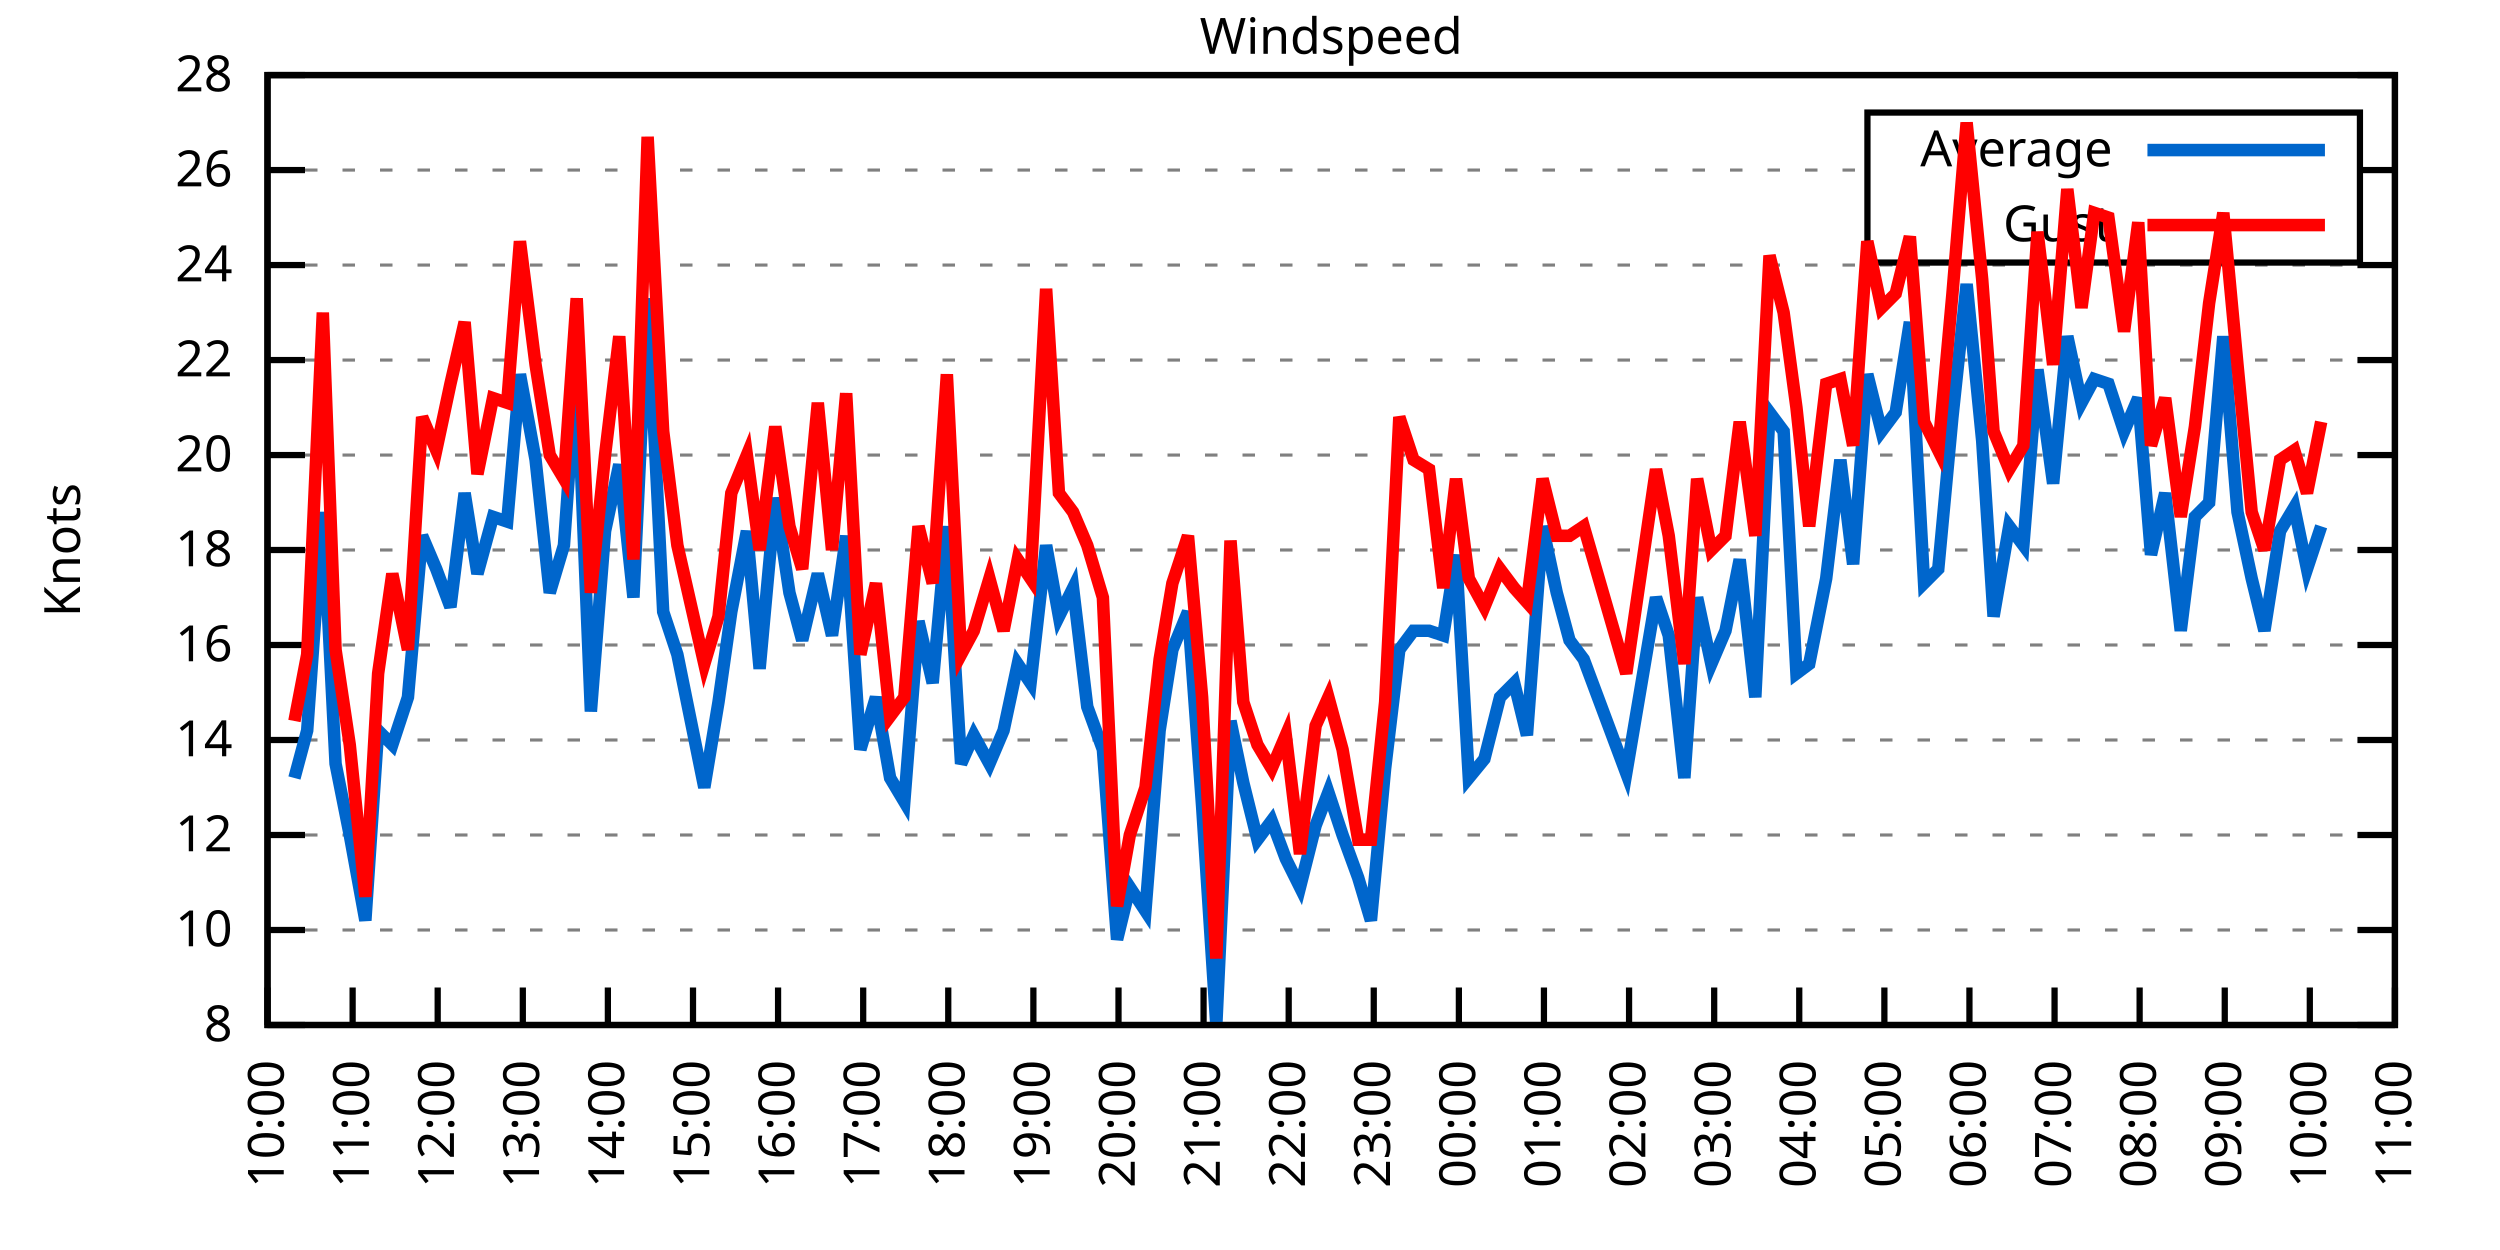
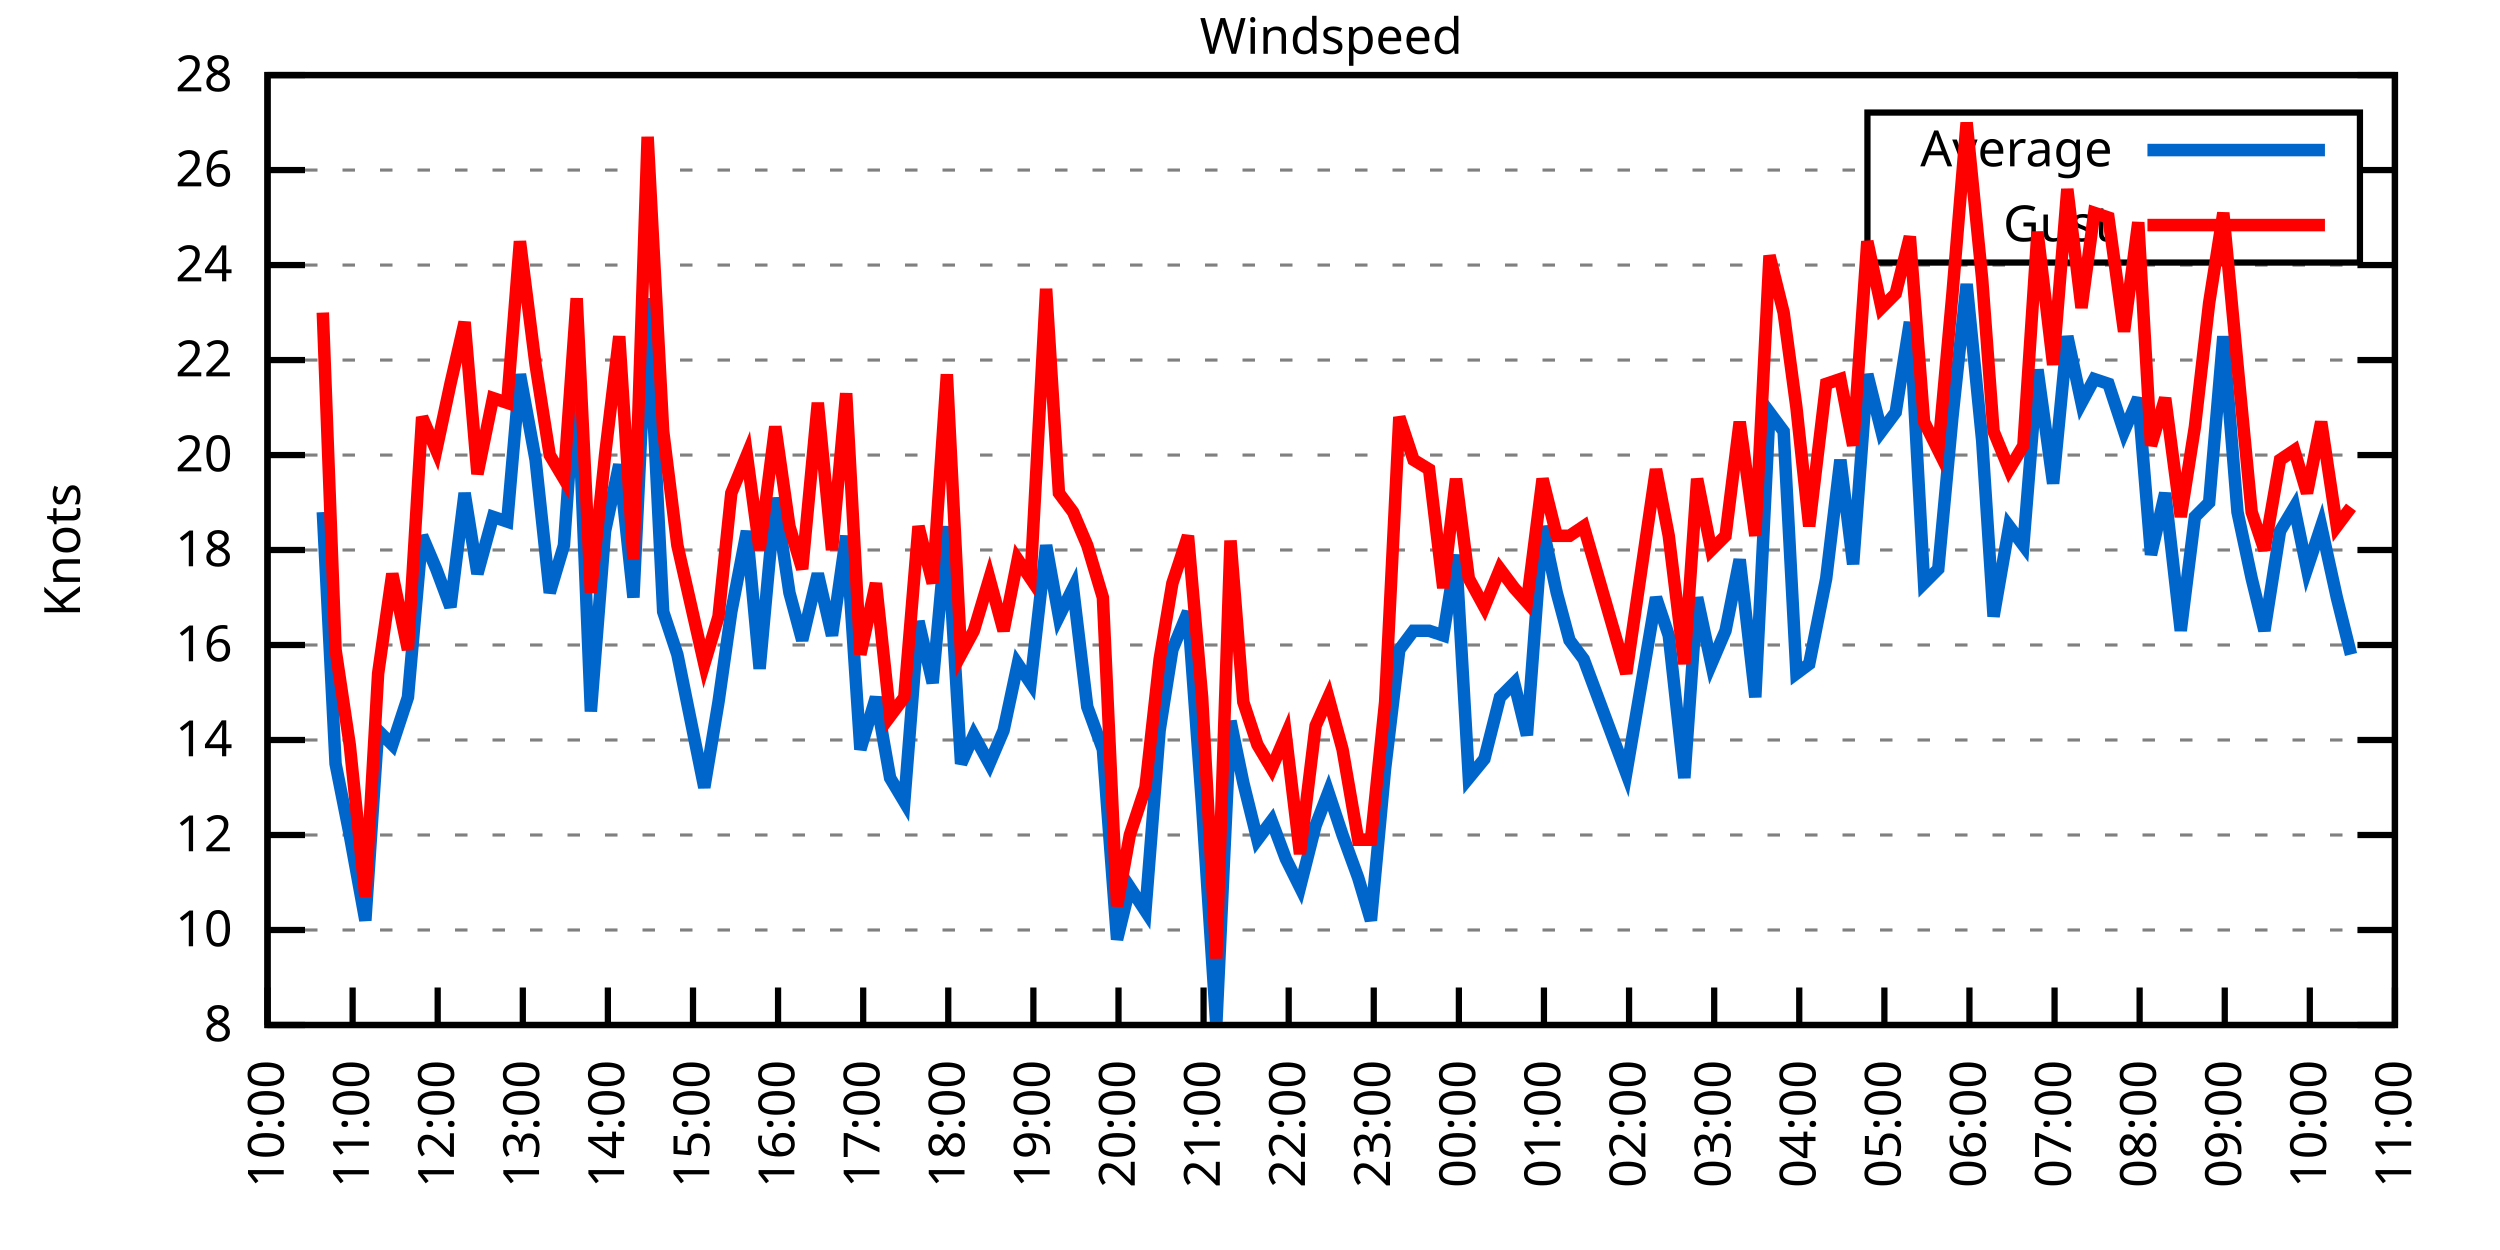
<svg xmlns="http://www.w3.org/2000/svg" xmlns:xlink="http://www.w3.org/1999/xlink" width="400" height="200" viewBox="0 0 400 200">
  <g id="gnuplot_canvas">
    <rect x="0" y="0" width="400" height="200" fill="none" />
    <defs>
      <circle id="gpDot" r="0.5" stroke-width="0.5" stroke="currentColor" />
      <path id="gpPt0" stroke-width="0.333" stroke="currentColor" d="M-1,0 h2 M0,-1 v2" />
      <path id="gpPt1" stroke-width="0.333" stroke="currentColor" d="M-1,-1 L1,1 M1,-1 L-1,1" />
      <path id="gpPt2" stroke-width="0.333" stroke="currentColor" d="M-1,0 L1,0 M0,-1 L0,1 M-1,-1 L1,1 M-1,1 L1,-1" />
      <rect id="gpPt3" stroke-width="0.333" stroke="currentColor" x="-1" y="-1" width="2" height="2" />
      <rect id="gpPt4" stroke-width="0.333" stroke="currentColor" fill="currentColor" x="-1" y="-1" width="2" height="2" />
      <circle id="gpPt5" stroke-width="0.333" stroke="currentColor" cx="0" cy="0" r="1" />
      <use xlink:href="#gpPt5" id="gpPt6" fill="currentColor" stroke="none" />
      <path id="gpPt7" stroke-width="0.333" stroke="currentColor" d="M0,-1.33 L-1.33,0.67 L1.33,0.67 z" />
      <use xlink:href="#gpPt7" id="gpPt8" fill="currentColor" stroke="none" />
      <use xlink:href="#gpPt7" id="gpPt9" stroke="currentColor" transform="rotate(180)" />
      <use xlink:href="#gpPt9" id="gpPt10" fill="currentColor" stroke="none" />
      <use xlink:href="#gpPt3" id="gpPt11" stroke="currentColor" transform="rotate(45)" />
      <use xlink:href="#gpPt11" id="gpPt12" fill="currentColor" stroke="none" />
      <path id="gpPt13" stroke-width="0.333" stroke="currentColor" d="M0,1.330 L1.265,0.411 L0.782,-1.067 L-0.782,-1.076 L-1.265,0.411 z" />
      <use xlink:href="#gpPt13" id="gpPt14" fill="currentColor" stroke="none" />
      <filter id="textbox" filterUnits="objectBoundingBox" x="0" y="0" height="1" width="1">
        <feFlood flood-color="white" flood-opacity="1" result="bgnd" />
        <feComposite in="SourceGraphic" in2="bgnd" operator="atop" />
      </filter>
      <filter id="greybox" filterUnits="objectBoundingBox" x="0" y="0" height="1" width="1">
        <feFlood flood-color="lightgrey" flood-opacity="1" result="grey" />
        <feComposite in="SourceGraphic" in2="grey" operator="atop" />
      </filter>
    </defs>
    <g fill="none" color="white" stroke="currentColor" stroke-width="1.00" stroke-linecap="butt" stroke-linejoin="miter">
</g>
    <g fill="none" color="black" stroke="currentColor" stroke-width="1.00" stroke-linecap="butt" stroke-linejoin="miter">
      <g stroke="none" shape-rendering="crispEdges">
        <polygon fill="rgb(255, 255, 255)" points="42.80,164.00 383.18,164.00 383.18,12.02 42.80,12.02 " />
      </g>
    </g>
    <g fill="none" color="black" stroke="currentColor" stroke-width="1.00" stroke-linecap="butt" stroke-linejoin="miter">
</g>
    <g fill="none" color="black" stroke="black" stroke-width="0.50" stroke-linecap="butt" stroke-linejoin="miter">
</g>
    <g fill="none" color="gray" stroke="currentColor" stroke-width="0.50" stroke-linecap="butt" stroke-linejoin="miter">
      <path stroke="gray" stroke-dasharray="2,4" class="gridline" d="M42.80,164.00 L383.19,164.00  " />
    </g>
    <g fill="none" color="gray" stroke="gray" stroke-width="1.00" stroke-linecap="butt" stroke-linejoin="miter">
</g>
    <g fill="none" color="black" stroke="currentColor" stroke-width="1.00" stroke-linecap="butt" stroke-linejoin="miter">
      <path stroke="black" d="M42.80,164.00 L48.80,164.00 M383.19,164.00 L377.19,164.00  " />
      <g transform="translate(37.20,166.60)" stroke="none" fill="black" font-family="Sans" font-size="8.00" text-anchor="end">
        <text>
          <tspan font-family="Sans"> 8</tspan>
        </text>
      </g>
    </g>
    <g fill="none" color="black" stroke="currentColor" stroke-width="1.00" stroke-linecap="butt" stroke-linejoin="miter">
</g>
    <g fill="none" color="black" stroke="black" stroke-width="0.50" stroke-linecap="butt" stroke-linejoin="miter">
</g>
    <g fill="none" color="gray" stroke="currentColor" stroke-width="0.50" stroke-linecap="butt" stroke-linejoin="miter">
      <path stroke="gray" stroke-dasharray="2,4" class="gridline" d="M42.80,148.80 L383.19,148.80  " />
    </g>
    <g fill="none" color="gray" stroke="gray" stroke-width="1.00" stroke-linecap="butt" stroke-linejoin="miter">
</g>
    <g fill="none" color="black" stroke="currentColor" stroke-width="1.00" stroke-linecap="butt" stroke-linejoin="miter">
      <path stroke="black" d="M42.80,148.80 L48.80,148.80 M383.19,148.80 L377.19,148.80  " />
      <g transform="translate(37.20,151.40)" stroke="none" fill="black" font-family="Sans" font-size="8.00" text-anchor="end">
        <text>
          <tspan font-family="Sans"> 10</tspan>
        </text>
      </g>
    </g>
    <g fill="none" color="black" stroke="currentColor" stroke-width="1.00" stroke-linecap="butt" stroke-linejoin="miter">
</g>
    <g fill="none" color="black" stroke="black" stroke-width="0.50" stroke-linecap="butt" stroke-linejoin="miter">
</g>
    <g fill="none" color="gray" stroke="currentColor" stroke-width="0.50" stroke-linecap="butt" stroke-linejoin="miter">
      <path stroke="gray" stroke-dasharray="2,4" class="gridline" d="M42.80,133.60 L383.19,133.60  " />
    </g>
    <g fill="none" color="gray" stroke="gray" stroke-width="1.00" stroke-linecap="butt" stroke-linejoin="miter">
</g>
    <g fill="none" color="black" stroke="currentColor" stroke-width="1.00" stroke-linecap="butt" stroke-linejoin="miter">
      <path stroke="black" d="M42.80,133.60 L48.80,133.60 M383.19,133.60 L377.19,133.60  " />
      <g transform="translate(37.20,136.20)" stroke="none" fill="black" font-family="Sans" font-size="8.00" text-anchor="end">
        <text>
          <tspan font-family="Sans"> 12</tspan>
        </text>
      </g>
    </g>
    <g fill="none" color="black" stroke="currentColor" stroke-width="1.00" stroke-linecap="butt" stroke-linejoin="miter">
</g>
    <g fill="none" color="black" stroke="black" stroke-width="0.50" stroke-linecap="butt" stroke-linejoin="miter">
</g>
    <g fill="none" color="gray" stroke="currentColor" stroke-width="0.50" stroke-linecap="butt" stroke-linejoin="miter">
      <path stroke="gray" stroke-dasharray="2,4" class="gridline" d="M42.80,118.40 L383.19,118.40  " />
    </g>
    <g fill="none" color="gray" stroke="gray" stroke-width="1.00" stroke-linecap="butt" stroke-linejoin="miter">
</g>
    <g fill="none" color="black" stroke="currentColor" stroke-width="1.00" stroke-linecap="butt" stroke-linejoin="miter">
      <path stroke="black" d="M42.80,118.40 L48.80,118.40 M383.19,118.40 L377.19,118.40  " />
      <g transform="translate(37.20,121.00)" stroke="none" fill="black" font-family="Sans" font-size="8.00" text-anchor="end">
        <text>
          <tspan font-family="Sans"> 14</tspan>
        </text>
      </g>
    </g>
    <g fill="none" color="black" stroke="currentColor" stroke-width="1.00" stroke-linecap="butt" stroke-linejoin="miter">
</g>
    <g fill="none" color="black" stroke="black" stroke-width="0.50" stroke-linecap="butt" stroke-linejoin="miter">
</g>
    <g fill="none" color="gray" stroke="currentColor" stroke-width="0.50" stroke-linecap="butt" stroke-linejoin="miter">
      <path stroke="gray" stroke-dasharray="2,4" class="gridline" d="M42.80,103.20 L383.19,103.20  " />
    </g>
    <g fill="none" color="gray" stroke="gray" stroke-width="1.00" stroke-linecap="butt" stroke-linejoin="miter">
</g>
    <g fill="none" color="black" stroke="currentColor" stroke-width="1.00" stroke-linecap="butt" stroke-linejoin="miter">
      <path stroke="black" d="M42.80,103.20 L48.80,103.20 M383.19,103.20 L377.19,103.20  " />
      <g transform="translate(37.20,105.80)" stroke="none" fill="black" font-family="Sans" font-size="8.00" text-anchor="end">
        <text>
          <tspan font-family="Sans"> 16</tspan>
        </text>
      </g>
    </g>
    <g fill="none" color="black" stroke="currentColor" stroke-width="1.00" stroke-linecap="butt" stroke-linejoin="miter">
</g>
    <g fill="none" color="black" stroke="black" stroke-width="0.50" stroke-linecap="butt" stroke-linejoin="miter">
</g>
    <g fill="none" color="gray" stroke="currentColor" stroke-width="0.50" stroke-linecap="butt" stroke-linejoin="miter">
      <path stroke="gray" stroke-dasharray="2,4" class="gridline" d="M42.80,88.00 L383.19,88.00  " />
    </g>
    <g fill="none" color="gray" stroke="gray" stroke-width="1.00" stroke-linecap="butt" stroke-linejoin="miter">
</g>
    <g fill="none" color="black" stroke="currentColor" stroke-width="1.00" stroke-linecap="butt" stroke-linejoin="miter">
      <path stroke="black" d="M42.80,88.00 L48.80,88.00 M383.19,88.00 L377.19,88.00  " />
      <g transform="translate(37.20,90.60)" stroke="none" fill="black" font-family="Sans" font-size="8.00" text-anchor="end">
        <text>
          <tspan font-family="Sans"> 18</tspan>
        </text>
      </g>
    </g>
    <g fill="none" color="black" stroke="currentColor" stroke-width="1.00" stroke-linecap="butt" stroke-linejoin="miter">
</g>
    <g fill="none" color="black" stroke="black" stroke-width="0.50" stroke-linecap="butt" stroke-linejoin="miter">
</g>
    <g fill="none" color="gray" stroke="currentColor" stroke-width="0.50" stroke-linecap="butt" stroke-linejoin="miter">
      <path stroke="gray" stroke-dasharray="2,4" class="gridline" d="M42.80,72.81 L383.19,72.81  " />
    </g>
    <g fill="none" color="gray" stroke="gray" stroke-width="1.00" stroke-linecap="butt" stroke-linejoin="miter">
</g>
    <g fill="none" color="black" stroke="currentColor" stroke-width="1.00" stroke-linecap="butt" stroke-linejoin="miter">
      <path stroke="black" d="M42.80,72.81 L48.80,72.81 M383.19,72.81 L377.19,72.81  " />
      <g transform="translate(37.20,75.41)" stroke="none" fill="black" font-family="Sans" font-size="8.00" text-anchor="end">
        <text>
          <tspan font-family="Sans"> 20</tspan>
        </text>
      </g>
    </g>
    <g fill="none" color="black" stroke="currentColor" stroke-width="1.00" stroke-linecap="butt" stroke-linejoin="miter">
</g>
    <g fill="none" color="black" stroke="black" stroke-width="0.50" stroke-linecap="butt" stroke-linejoin="miter">
</g>
    <g fill="none" color="gray" stroke="currentColor" stroke-width="0.50" stroke-linecap="butt" stroke-linejoin="miter">
      <path stroke="gray" stroke-dasharray="2,4" class="gridline" d="M42.80,57.61 L383.19,57.61  " />
    </g>
    <g fill="none" color="gray" stroke="gray" stroke-width="1.00" stroke-linecap="butt" stroke-linejoin="miter">
</g>
    <g fill="none" color="black" stroke="currentColor" stroke-width="1.00" stroke-linecap="butt" stroke-linejoin="miter">
      <path stroke="black" d="M42.80,57.61 L48.80,57.61 M383.19,57.61 L377.19,57.61  " />
      <g transform="translate(37.20,60.21)" stroke="none" fill="black" font-family="Sans" font-size="8.00" text-anchor="end">
        <text>
          <tspan font-family="Sans"> 22</tspan>
        </text>
      </g>
    </g>
    <g fill="none" color="black" stroke="currentColor" stroke-width="1.00" stroke-linecap="butt" stroke-linejoin="miter">
</g>
    <g fill="none" color="black" stroke="black" stroke-width="0.50" stroke-linecap="butt" stroke-linejoin="miter">
</g>
    <g fill="none" color="gray" stroke="currentColor" stroke-width="0.50" stroke-linecap="butt" stroke-linejoin="miter">
      <path stroke="gray" stroke-dasharray="2,4" class="gridline" d="M42.80,42.41 L383.19,42.41  " />
    </g>
    <g fill="none" color="gray" stroke="gray" stroke-width="1.00" stroke-linecap="butt" stroke-linejoin="miter">
</g>
    <g fill="none" color="black" stroke="currentColor" stroke-width="1.00" stroke-linecap="butt" stroke-linejoin="miter">
      <path stroke="black" d="M42.80,42.41 L48.80,42.41 M383.19,42.41 L377.19,42.41  " />
      <g transform="translate(37.20,45.01)" stroke="none" fill="black" font-family="Sans" font-size="8.00" text-anchor="end">
        <text>
          <tspan font-family="Sans"> 24</tspan>
        </text>
      </g>
    </g>
    <g fill="none" color="black" stroke="currentColor" stroke-width="1.00" stroke-linecap="butt" stroke-linejoin="miter">
</g>
    <g fill="none" color="black" stroke="black" stroke-width="0.50" stroke-linecap="butt" stroke-linejoin="miter">
</g>
    <g fill="none" color="gray" stroke="currentColor" stroke-width="0.50" stroke-linecap="butt" stroke-linejoin="miter">
      <path stroke="gray" stroke-dasharray="2,4" class="gridline" d="M42.80,27.21 L298.79,27.21 M377.59,27.21 L383.19,27.21  " />
    </g>
    <g fill="none" color="gray" stroke="gray" stroke-width="1.00" stroke-linecap="butt" stroke-linejoin="miter">
</g>
    <g fill="none" color="black" stroke="currentColor" stroke-width="1.00" stroke-linecap="butt" stroke-linejoin="miter">
      <path stroke="black" d="M42.80,27.21 L48.80,27.21 M383.19,27.21 L377.19,27.21  " />
      <g transform="translate(37.20,29.81)" stroke="none" fill="black" font-family="Sans" font-size="8.00" text-anchor="end">
        <text>
          <tspan font-family="Sans"> 26</tspan>
        </text>
      </g>
    </g>
    <g fill="none" color="black" stroke="currentColor" stroke-width="1.00" stroke-linecap="butt" stroke-linejoin="miter">
</g>
    <g fill="none" color="black" stroke="black" stroke-width="0.50" stroke-linecap="butt" stroke-linejoin="miter">
</g>
    <g fill="none" color="gray" stroke="currentColor" stroke-width="0.50" stroke-linecap="butt" stroke-linejoin="miter">
      <path stroke="gray" stroke-dasharray="2,4" class="gridline" d="M42.80,12.01 L383.19,12.01  " />
    </g>
    <g fill="none" color="gray" stroke="gray" stroke-width="1.00" stroke-linecap="butt" stroke-linejoin="miter">
</g>
    <g fill="none" color="black" stroke="currentColor" stroke-width="1.00" stroke-linecap="butt" stroke-linejoin="miter">
      <path stroke="black" d="M42.80,12.01 L48.80,12.01 M383.19,12.01 L377.19,12.01  " />
      <g transform="translate(37.20,14.61)" stroke="none" fill="black" font-family="Sans" font-size="8.00" text-anchor="end">
        <text>
          <tspan font-family="Sans"> 28</tspan>
        </text>
      </g>
    </g>
    <g fill="none" color="black" stroke="currentColor" stroke-width="1.00" stroke-linecap="butt" stroke-linejoin="miter">
      <path stroke="black" d="M42.80,164.00 L42.80,158.00  " />
      <g transform="translate(45.40,169.60) rotate(270.00)" stroke="none" fill="black" font-family="Sans" font-size="8.00" text-anchor="end">
        <text>
          <tspan font-family="Sans">10:00</tspan>
        </text>
      </g>
    </g>
    <g fill="none" color="black" stroke="currentColor" stroke-width="1.00" stroke-linecap="butt" stroke-linejoin="miter">
      <path stroke="black" d="M56.42,164.00 L56.42,158.00  " />
      <g transform="translate(59.02,169.60) rotate(270.00)" stroke="none" fill="black" font-family="Sans" font-size="8.00" text-anchor="end">
        <text>
          <tspan font-family="Sans">11:00</tspan>
        </text>
      </g>
    </g>
    <g fill="none" color="black" stroke="currentColor" stroke-width="1.00" stroke-linecap="butt" stroke-linejoin="miter">
      <path stroke="black" d="M70.03,164.00 L70.03,158.00  " />
      <g transform="translate(72.63,169.60) rotate(270.00)" stroke="none" fill="black" font-family="Sans" font-size="8.00" text-anchor="end">
        <text>
          <tspan font-family="Sans">12:00</tspan>
        </text>
      </g>
    </g>
    <g fill="none" color="black" stroke="currentColor" stroke-width="1.00" stroke-linecap="butt" stroke-linejoin="miter">
      <path stroke="black" d="M83.65,164.00 L83.65,158.00  " />
      <g transform="translate(86.25,169.60) rotate(270.00)" stroke="none" fill="black" font-family="Sans" font-size="8.00" text-anchor="end">
        <text>
          <tspan font-family="Sans">13:00</tspan>
        </text>
      </g>
    </g>
    <g fill="none" color="black" stroke="currentColor" stroke-width="1.00" stroke-linecap="butt" stroke-linejoin="miter">
      <path stroke="black" d="M97.26,164.00 L97.26,158.00  " />
      <g transform="translate(99.86,169.60) rotate(270.00)" stroke="none" fill="black" font-family="Sans" font-size="8.00" text-anchor="end">
        <text>
          <tspan font-family="Sans">14:00</tspan>
        </text>
      </g>
    </g>
    <g fill="none" color="black" stroke="currentColor" stroke-width="1.00" stroke-linecap="butt" stroke-linejoin="miter">
      <path stroke="black" d="M110.88,164.00 L110.88,158.00  " />
      <g transform="translate(113.48,169.60) rotate(270.00)" stroke="none" fill="black" font-family="Sans" font-size="8.00" text-anchor="end">
        <text>
          <tspan font-family="Sans">15:00</tspan>
        </text>
      </g>
    </g>
    <g fill="none" color="black" stroke="currentColor" stroke-width="1.00" stroke-linecap="butt" stroke-linejoin="miter">
      <path stroke="black" d="M124.49,164.00 L124.49,158.00  " />
      <g transform="translate(127.09,169.60) rotate(270.00)" stroke="none" fill="black" font-family="Sans" font-size="8.00" text-anchor="end">
        <text>
          <tspan font-family="Sans">16:00</tspan>
        </text>
      </g>
    </g>
    <g fill="none" color="black" stroke="currentColor" stroke-width="1.00" stroke-linecap="butt" stroke-linejoin="miter">
      <path stroke="black" d="M138.11,164.00 L138.11,158.00  " />
      <g transform="translate(140.71,169.60) rotate(270.00)" stroke="none" fill="black" font-family="Sans" font-size="8.00" text-anchor="end">
        <text>
          <tspan font-family="Sans">17:00</tspan>
        </text>
      </g>
    </g>
    <g fill="none" color="black" stroke="currentColor" stroke-width="1.00" stroke-linecap="butt" stroke-linejoin="miter">
      <path stroke="black" d="M151.72,164.00 L151.72,158.00  " />
      <g transform="translate(154.32,169.60) rotate(270.00)" stroke="none" fill="black" font-family="Sans" font-size="8.00" text-anchor="end">
        <text>
          <tspan font-family="Sans">18:00</tspan>
        </text>
      </g>
    </g>
    <g fill="none" color="black" stroke="currentColor" stroke-width="1.00" stroke-linecap="butt" stroke-linejoin="miter">
      <path stroke="black" d="M165.34,164.00 L165.34,158.00  " />
      <g transform="translate(167.94,169.60) rotate(270.00)" stroke="none" fill="black" font-family="Sans" font-size="8.00" text-anchor="end">
        <text>
          <tspan font-family="Sans">19:00</tspan>
        </text>
      </g>
    </g>
    <g fill="none" color="black" stroke="currentColor" stroke-width="1.00" stroke-linecap="butt" stroke-linejoin="miter">
      <path stroke="black" d="M178.96,164.00 L178.96,158.00  " />
      <g transform="translate(181.56,169.60) rotate(270.00)" stroke="none" fill="black" font-family="Sans" font-size="8.00" text-anchor="end">
        <text>
          <tspan font-family="Sans">20:00</tspan>
        </text>
      </g>
    </g>
    <g fill="none" color="black" stroke="currentColor" stroke-width="1.00" stroke-linecap="butt" stroke-linejoin="miter">
      <path stroke="black" d="M192.57,164.00 L192.57,158.00  " />
      <g transform="translate(195.17,169.60) rotate(270.00)" stroke="none" fill="black" font-family="Sans" font-size="8.00" text-anchor="end">
        <text>
          <tspan font-family="Sans">21:00</tspan>
        </text>
      </g>
    </g>
    <g fill="none" color="black" stroke="currentColor" stroke-width="1.00" stroke-linecap="butt" stroke-linejoin="miter">
      <path stroke="black" d="M206.19,164.00 L206.19,158.00  " />
      <g transform="translate(208.79,169.60) rotate(270.00)" stroke="none" fill="black" font-family="Sans" font-size="8.00" text-anchor="end">
        <text>
          <tspan font-family="Sans">22:00</tspan>
        </text>
      </g>
    </g>
    <g fill="none" color="black" stroke="currentColor" stroke-width="1.00" stroke-linecap="butt" stroke-linejoin="miter">
      <path stroke="black" d="M219.80,164.00 L219.80,158.00  " />
      <g transform="translate(222.40,169.60) rotate(270.00)" stroke="none" fill="black" font-family="Sans" font-size="8.00" text-anchor="end">
        <text>
          <tspan font-family="Sans">23:00</tspan>
        </text>
      </g>
    </g>
    <g fill="none" color="black" stroke="currentColor" stroke-width="1.00" stroke-linecap="butt" stroke-linejoin="miter">
      <path stroke="black" d="M233.42,164.00 L233.42,158.00  " />
      <g transform="translate(236.02,169.60) rotate(270.00)" stroke="none" fill="black" font-family="Sans" font-size="8.00" text-anchor="end">
        <text>
          <tspan font-family="Sans">00:00</tspan>
        </text>
      </g>
    </g>
    <g fill="none" color="black" stroke="currentColor" stroke-width="1.00" stroke-linecap="butt" stroke-linejoin="miter">
      <path stroke="black" d="M247.03,164.00 L247.03,158.00  " />
      <g transform="translate(249.63,169.60) rotate(270.00)" stroke="none" fill="black" font-family="Sans" font-size="8.00" text-anchor="end">
        <text>
          <tspan font-family="Sans">01:00</tspan>
        </text>
      </g>
    </g>
    <g fill="none" color="black" stroke="currentColor" stroke-width="1.00" stroke-linecap="butt" stroke-linejoin="miter">
      <path stroke="black" d="M260.65,164.00 L260.65,158.00  " />
      <g transform="translate(263.25,169.60) rotate(270.00)" stroke="none" fill="black" font-family="Sans" font-size="8.00" text-anchor="end">
        <text>
          <tspan font-family="Sans">02:00</tspan>
        </text>
      </g>
    </g>
    <g fill="none" color="black" stroke="currentColor" stroke-width="1.00" stroke-linecap="butt" stroke-linejoin="miter">
      <path stroke="black" d="M274.27,164.00 L274.27,158.00  " />
      <g transform="translate(276.87,169.60) rotate(270.00)" stroke="none" fill="black" font-family="Sans" font-size="8.00" text-anchor="end">
        <text>
          <tspan font-family="Sans">03:00</tspan>
        </text>
      </g>
    </g>
    <g fill="none" color="black" stroke="currentColor" stroke-width="1.00" stroke-linecap="butt" stroke-linejoin="miter">
      <path stroke="black" d="M287.88,164.00 L287.88,158.00  " />
      <g transform="translate(290.48,169.60) rotate(270.00)" stroke="none" fill="black" font-family="Sans" font-size="8.00" text-anchor="end">
        <text>
          <tspan font-family="Sans">04:00</tspan>
        </text>
      </g>
    </g>
    <g fill="none" color="black" stroke="currentColor" stroke-width="1.00" stroke-linecap="butt" stroke-linejoin="miter">
      <path stroke="black" d="M301.50,164.00 L301.50,158.00  " />
      <g transform="translate(304.10,169.60) rotate(270.00)" stroke="none" fill="black" font-family="Sans" font-size="8.00" text-anchor="end">
        <text>
          <tspan font-family="Sans">05:00</tspan>
        </text>
      </g>
    </g>
    <g fill="none" color="black" stroke="currentColor" stroke-width="1.00" stroke-linecap="butt" stroke-linejoin="miter">
      <path stroke="black" d="M315.11,164.00 L315.11,158.00  " />
      <g transform="translate(317.71,169.60) rotate(270.00)" stroke="none" fill="black" font-family="Sans" font-size="8.00" text-anchor="end">
        <text>
          <tspan font-family="Sans">06:00</tspan>
        </text>
      </g>
    </g>
    <g fill="none" color="black" stroke="currentColor" stroke-width="1.00" stroke-linecap="butt" stroke-linejoin="miter">
      <path stroke="black" d="M328.73,164.00 L328.73,158.00  " />
      <g transform="translate(331.33,169.60) rotate(270.00)" stroke="none" fill="black" font-family="Sans" font-size="8.00" text-anchor="end">
        <text>
          <tspan font-family="Sans">07:00</tspan>
        </text>
      </g>
    </g>
    <g fill="none" color="black" stroke="currentColor" stroke-width="1.00" stroke-linecap="butt" stroke-linejoin="miter">
      <path stroke="black" d="M342.34,164.00 L342.34,158.00  " />
      <g transform="translate(344.94,169.60) rotate(270.00)" stroke="none" fill="black" font-family="Sans" font-size="8.00" text-anchor="end">
        <text>
          <tspan font-family="Sans">08:00</tspan>
        </text>
      </g>
    </g>
    <g fill="none" color="black" stroke="currentColor" stroke-width="1.00" stroke-linecap="butt" stroke-linejoin="miter">
      <path stroke="black" d="M355.96,164.00 L355.96,158.00  " />
      <g transform="translate(358.56,169.60) rotate(270.00)" stroke="none" fill="black" font-family="Sans" font-size="8.00" text-anchor="end">
        <text>
          <tspan font-family="Sans">09:00</tspan>
        </text>
      </g>
    </g>
    <g fill="none" color="black" stroke="currentColor" stroke-width="1.00" stroke-linecap="butt" stroke-linejoin="miter">
      <path stroke="black" d="M369.57,164.00 L369.57,158.00  " />
      <g transform="translate(372.17,169.60) rotate(270.00)" stroke="none" fill="black" font-family="Sans" font-size="8.00" text-anchor="end">
        <text>
          <tspan font-family="Sans">10:00</tspan>
        </text>
      </g>
    </g>
    <g fill="none" color="black" stroke="currentColor" stroke-width="1.00" stroke-linecap="butt" stroke-linejoin="miter">
      <path stroke="black" d="M383.19,164.00 L383.19,158.00  " />
      <g transform="translate(385.79,169.60) rotate(270.00)" stroke="none" fill="black" font-family="Sans" font-size="8.00" text-anchor="end">
        <text>
          <tspan font-family="Sans">11:00</tspan>
        </text>
      </g>
    </g>
    <g fill="none" color="black" stroke="currentColor" stroke-width="1.00" stroke-linecap="butt" stroke-linejoin="miter">
</g>
    <g fill="none" color="black" stroke="currentColor" stroke-width="1.00" stroke-linecap="butt" stroke-linejoin="miter">
      <path stroke="black" d="M42.80,12.01 L42.80,164.00 L383.19,164.00 L383.19,12.01 L42.80,12.01 Z  " />
    </g>
    <g fill="none" color="black" stroke="currentColor" stroke-width="1.00" stroke-linecap="butt" stroke-linejoin="miter">
</g>
    <g fill="none" color="black" stroke="currentColor" stroke-width="1.00" stroke-linecap="butt" stroke-linejoin="miter">
      <path stroke="black" d="M298.79,42.01 L298.79,18.01 L377.59,18.01 L377.59,42.01 L298.79,42.01 Z  " />
    </g>
    <g id="Windspeed_plot_1">
      <g fill="none" color="white" stroke="black" stroke-width="2.00" stroke-linecap="butt" stroke-linejoin="miter">
</g>
      <g fill="none" color="black" stroke="currentColor" stroke-width="2.00" stroke-linecap="butt" stroke-linejoin="miter">
        <g transform="translate(337.99,26.61)" stroke="none" fill="black" font-family="Sans" font-size="8.00" text-anchor="end">
          <text>
            <tspan font-family="Sans">Average</tspan>
          </text>
        </g>
      </g>
      <g fill="none" color="black" stroke="currentColor" stroke-width="2.00" stroke-linecap="butt" stroke-linejoin="miter">
-         <path stroke="rgb(  0, 102, 204)" d="M343.59,24.01 L371.99,24.01 M47.11,124.48 L49.15,116.88 L51.65,81.93 L53.69,122.20 L55.96,133.60 L58.46,147.28   L60.50,116.88 L62.77,119.16 L65.27,111.56 L67.54,85.73 L69.80,91.04 L72.07,97.12 L74.34,78.89 L76.39,91.80   L78.88,82.69 L81.15,83.45 L83.19,59.89 L85.69,73.57 L87.96,94.84 L90.23,87.25 L92.27,58.37 L94.54,113.84   L96.81,84.97 L99.08,74.33 L101.35,95.60 L103.62,47.73 L106.11,97.88 L108.38,104.72 L112.69,126.00 L114.96,112.32   L117.01,97.88 L119.50,84.97 L121.54,107.00 L124.04,79.65 L126.31,94.84 L128.35,102.44 L130.85,91.80 L133.12,101.68   L135.39,85.73 L137.66,119.92 L140.15,111.56 L142.42,124.48 L144.69,128.28 L146.96,99.40 L149.23,109.28 L151.50,84.21   L153.77,122.20 L155.81,117.64 L158.31,122.20 L160.57,116.88 L162.84,106.24 L164.89,109.28 L167.38,87.25 L169.43,98.64   L171.69,94.08 L173.96,113.08 L176.46,119.92 L178.73,150.32 L180.77,141.96 L183.27,145.76 L185.54,116.88 L187.58,103.96   L190.08,97.88 L192.34,129.04 L194.61,164.00 L196.88,115.36 L198.93,125.24 L201.19,134.36 L203.46,131.32 L205.73,137.40   L208.00,141.96 L210.50,132.08 L212.54,126.76 L214.81,133.60 L217.31,140.44 L219.35,147.28 L221.62,122.96 L223.89,103.96   L226.16,100.92 L228.65,100.92 L230.92,101.68 L232.96,88.76 L235.01,124.48 L237.50,121.44 L240.00,111.56 L242.27,109.28   L244.31,117.64 L246.81,84.21 L249.08,94.84 L251.12,102.44 L253.39,105.48 L260.20,123.72 L264.96,95.60 L267.00,101.68   L269.50,124.48 L271.54,95.60 L273.81,106.24 L276.08,100.92 L278.35,89.52 L280.85,111.56 L283.12,65.97 L285.38,69.01   L287.43,107.76 L289.47,106.24 L292.19,92.56 L294.46,73.57 L296.50,90.28 L298.77,59.89 L301.04,69.01 L303.31,65.97   L305.58,51.53 L307.85,93.32 L310.12,91.04 L312.39,66.73 L314.66,45.45 L317.15,70.53 L318.97,98.64 L321.47,84.21   L323.74,87.25 L326.00,59.13 L328.50,77.37 L330.77,53.81 L333.04,64.45 L335.08,60.65 L337.35,61.41 L339.85,69.01   L342.12,63.69 L344.16,88.76 L346.43,78.89 L348.92,100.92 L351.19,82.69 L353.46,80.41 L355.73,53.81 L358.00,81.93   L360.27,92.56 L362.31,100.92 L364.81,84.97 L367.08,81.17 L369.12,91.04 L371.39,84.21  " />
+         <path stroke="rgb(  0, 102, 204)" d="M343.59,24.01 L371.99,24.01 M51.65,81.93 L53.69,122.20 L55.96,133.60 L58.46,147.28 L60.50,116.88 L62.77,119.16   L65.27,111.56 L67.54,85.73 L69.80,91.04 L72.07,97.12 L74.34,78.89 L76.39,91.80 L78.88,82.69 L81.15,83.45   L83.19,59.89 L85.69,73.57 L87.96,94.84 L90.23,87.25 L92.27,58.37 L94.54,113.84 L96.81,84.97 L99.08,74.33   L101.35,95.60 L103.62,47.73 L106.11,97.88 L108.38,104.72 L112.69,126.00 L114.96,112.32 L117.01,97.88 L119.50,84.97   L121.54,107.00 L124.04,79.65 L126.31,94.84 L128.35,102.44 L130.85,91.80 L133.12,101.68 L135.39,85.73 L137.66,119.92   L140.15,111.56 L142.42,124.48 L144.69,128.28 L146.96,99.40 L149.23,109.28 L151.50,84.21 L153.77,122.20 L155.81,117.64   L158.31,122.20 L160.57,116.88 L162.84,106.24 L164.89,109.28 L167.38,87.25 L169.43,98.64 L171.69,94.08 L173.96,113.08   L176.46,119.92 L178.73,150.32 L180.77,141.96 L183.27,145.76 L185.54,116.88 L187.58,103.96 L190.08,97.88 L192.34,129.04   L194.61,164.00 L196.88,115.36 L198.93,125.24 L201.19,134.36 L203.46,131.32 L205.73,137.40 L208.00,141.96 L210.50,132.08   L212.54,126.76 L214.81,133.60 L217.31,140.44 L219.35,147.28 L221.62,122.96 L223.89,103.96 L226.16,100.92 L228.65,100.92   L230.92,101.68 L232.96,88.76 L235.01,124.48 L237.50,121.44 L240.00,111.56 L242.27,109.28 L244.31,117.64 L246.81,84.21   L249.08,94.84 L251.12,102.44 L253.39,105.48 L260.20,123.72 L264.96,95.60 L267.00,101.68 L269.50,124.48 L271.54,95.60   L273.81,106.24 L276.08,100.92 L278.35,89.52 L280.85,111.56 L283.12,65.97 L285.38,69.01 L287.43,107.76 L289.47,106.24   L292.19,92.56 L294.46,73.57 L296.50,90.28 L298.77,59.89 L301.04,69.01 L303.31,65.97 L305.58,51.53 L307.85,93.32   L310.12,91.04 L312.39,66.73 L314.66,45.45 L317.15,70.53 L318.97,98.64 L321.47,84.21 L323.74,87.25 L326.00,59.13   L328.50,77.37 L330.77,53.81 L333.04,64.45 L335.08,60.65 L337.35,61.41 L339.85,69.01 L342.12,63.69 L344.16,88.76   L346.43,78.89 L348.92,100.92 L351.19,82.69 L353.46,80.41 L355.73,53.81 L358.00,81.93 L360.27,92.56 L362.31,100.92   L364.81,84.97 L367.08,81.17 L369.12,91.04 L371.39,84.21 L373.89,95.60 L376.16,104.72  " />
      </g>
    </g>
    <g id="Windspeed_plot_2">
      <g fill="none" color="black" stroke="currentColor" stroke-width="2.00" stroke-linecap="butt" stroke-linejoin="miter">
        <g transform="translate(337.99,38.61)" stroke="none" fill="black" font-family="Sans" font-size="8.00" text-anchor="end">
          <text>
            <tspan font-family="Sans">Gust</tspan>
          </text>
        </g>
      </g>
      <g fill="none" color="black" stroke="currentColor" stroke-width="2.00" stroke-linecap="butt" stroke-linejoin="miter">
-         <path stroke="rgb(255,   0,   0)" d="M343.59,36.01 L371.99,36.01 M47.11,115.36 L49.15,104.72 L51.65,50.01 L53.69,103.96 L55.96,119.16 L58.46,143.48   L60.50,107.76 L62.77,91.80 L65.27,103.96 L67.54,66.73 L69.80,72.05 L72.07,61.41 L74.34,51.53 L76.39,75.85   L78.88,63.69 L81.15,64.45 L83.19,38.61 L85.69,58.37 L87.96,72.81 L90.23,76.61 L92.27,47.73 L94.54,94.84   L96.81,72.81 L99.08,53.81 L101.35,89.52 L103.62,21.89 L106.11,69.01 L108.38,87.25 L112.69,106.24 L114.96,98.64   L117.01,78.89 L119.50,72.81 L121.54,88.00 L124.04,68.25 L126.31,84.21 L128.35,91.04 L130.85,64.45 L133.12,88.00   L135.39,62.93 L137.66,104.72 L140.15,93.32 L142.42,114.60 L144.69,111.56 L146.96,84.21 L149.23,93.32 L151.50,59.89   L153.77,104.72 L155.81,100.92 L158.31,92.56 L160.57,100.92 L162.84,89.52 L164.89,92.56 L167.38,46.21 L169.43,78.89   L171.69,81.93 L173.96,87.25 L176.46,95.60 L178.73,145.00 L180.77,133.60 L183.27,126.00 L185.54,105.48 L187.58,93.32   L190.08,85.73 L192.34,111.56 L194.61,153.36 L196.88,86.49 L198.93,112.32 L201.19,119.16 L203.46,122.96 L205.73,117.64   L208.00,136.64 L210.50,116.12 L212.54,111.56 L214.81,119.92 L217.31,134.36 L219.35,134.36 L221.62,112.32 L223.89,66.73   L226.16,73.57 L228.65,75.09 L230.92,94.08 L232.96,76.61 L235.01,92.56 L237.50,97.12 L240.00,91.04 L242.27,94.08   L244.31,96.36 L246.81,76.61 L249.08,85.73 L251.12,85.73 L253.39,84.21 L260.20,107.76 L264.96,75.09 L267.00,85.73   L269.50,106.24 L271.54,76.61 L273.81,88.00 L276.08,85.73 L278.35,67.49 L280.85,85.73 L283.12,40.89 L285.38,50.01   L287.43,65.21 L289.47,84.21 L292.19,61.41 L294.46,60.65 L296.50,71.29 L298.77,38.61 L301.04,49.25 L303.31,46.97   L305.58,37.85 L307.85,67.49 L310.12,72.05 L312.39,46.97 L314.66,19.61 L317.15,44.69 L318.97,69.01 L321.47,75.09   L323.74,71.29 L326.00,37.09 L328.50,58.37 L330.77,30.25 L333.04,49.25 L335.08,34.05 L337.35,34.81 L339.85,53.05   L342.12,35.57 L344.16,71.29 L346.43,63.69 L348.92,82.69 L351.19,68.25 L353.46,48.49 L355.73,34.05 L358.00,58.37   L360.27,81.93 L362.31,88.00 L364.81,73.57 L367.08,72.05 L369.12,78.89 L371.39,67.49  " />
+         <path stroke="rgb(255,   0,   0)" d="M343.59,36.01 L371.99,36.01 M51.65,50.01 L53.69,103.96 L55.96,119.16 L58.46,143.48 L60.50,107.76 L62.77,91.80   L65.27,103.96 L67.54,66.73 L69.80,72.05 L72.07,61.41 L74.34,51.53 L76.39,75.85 L78.88,63.69 L81.15,64.45   L83.19,38.61 L85.69,58.37 L87.96,72.81 L90.23,76.61 L92.27,47.73 L94.54,94.84 L96.81,72.81 L99.08,53.81   L101.35,89.52 L103.62,21.89 L106.11,69.01 L108.38,87.25 L112.69,106.24 L114.96,98.64 L117.01,78.89 L119.50,72.81   L121.54,88.00 L124.04,68.25 L126.31,84.21 L128.35,91.04 L130.85,64.45 L133.12,88.00 L135.39,62.93 L137.66,104.72   L140.15,93.32 L142.42,114.60 L144.69,111.56 L146.96,84.21 L149.23,93.32 L151.50,59.89 L153.77,104.72 L155.81,100.92   L158.31,92.56 L160.57,100.92 L162.84,89.52 L164.89,92.56 L167.38,46.21 L169.43,78.89 L171.69,81.93 L173.96,87.25   L176.46,95.60 L178.73,145.00 L180.77,133.60 L183.27,126.00 L185.54,105.48 L187.58,93.32 L190.08,85.73 L192.34,111.56   L194.61,153.36 L196.88,86.49 L198.93,112.32 L201.19,119.16 L203.46,122.96 L205.73,117.64 L208.00,136.64 L210.50,116.12   L212.54,111.56 L214.81,119.92 L217.31,134.36 L219.35,134.36 L221.62,112.32 L223.89,66.73 L226.16,73.57 L228.65,75.09   L230.92,94.08 L232.96,76.61 L235.01,92.56 L237.50,97.12 L240.00,91.04 L242.27,94.08 L244.31,96.36 L246.81,76.61   L249.08,85.73 L251.12,85.73 L253.39,84.21 L260.20,107.76 L264.96,75.09 L267.00,85.73 L269.50,106.24 L271.54,76.61   L273.81,88.00 L276.08,85.73 L278.35,67.49 L280.85,85.73 L283.12,40.89 L285.38,50.01 L287.43,65.21 L289.47,84.21   L292.19,61.41 L294.46,60.65 L296.50,71.29 L298.77,38.61 L301.04,49.25 L303.31,46.97 L305.58,37.85 L307.85,67.49   L310.12,72.05 L312.39,46.97 L314.66,19.61 L317.15,44.69 L318.97,69.01 L321.47,75.09 L323.74,71.29 L326.00,37.09   L328.50,58.37 L330.77,30.25 L333.04,49.25 L335.08,34.05 L337.35,34.81 L339.85,53.05 L342.12,35.57 L344.16,71.29   L346.43,63.69 L348.92,82.69 L351.19,68.25 L353.46,48.49 L355.73,34.05 L358.00,58.37 L360.27,81.93 L362.31,88.00   L364.81,73.57 L367.08,72.05 L369.12,78.89 L371.39,67.49 L373.89,84.21 L376.16,81.17  " />
      </g>
    </g>
    <g fill="none" color="black" stroke="currentColor" stroke-width="2.00" stroke-linecap="butt" stroke-linejoin="miter">
</g>
    <g fill="none" color="black" stroke="black" stroke-width="1.00" stroke-linecap="butt" stroke-linejoin="miter">
</g>
    <g fill="none" color="black" stroke="currentColor" stroke-width="1.00" stroke-linecap="butt" stroke-linejoin="miter">
      <path stroke="black" d="M42.80,12.01 L42.80,164.00 L383.19,164.00 L383.19,12.01 L42.80,12.01 Z  " />
      <g transform="translate(12.80,88.01) rotate(270.00)" stroke="none" fill="black" font-family="Sans" font-size="8.00" text-anchor="middle">
        <text>
          <tspan font-family="Sans">Knots</tspan>
        </text>
      </g>
    </g>
    <g fill="none" color="black" stroke="currentColor" stroke-width="1.00" stroke-linecap="butt" stroke-linejoin="miter">
</g>
    <g fill="none" color="black" stroke="currentColor" stroke-width="1.00" stroke-linecap="butt" stroke-linejoin="miter">
      <g transform="translate(212.99,8.61)" stroke="none" fill="black" font-family="Sans" font-size="8.00" text-anchor="middle">
        <text>
          <tspan font-family="Sans">Windspeed</tspan>
        </text>
      </g>
    </g>
    <g fill="none" color="black" stroke="currentColor" stroke-width="1.00" stroke-linecap="butt" stroke-linejoin="miter">
</g>
  </g>
</svg>
